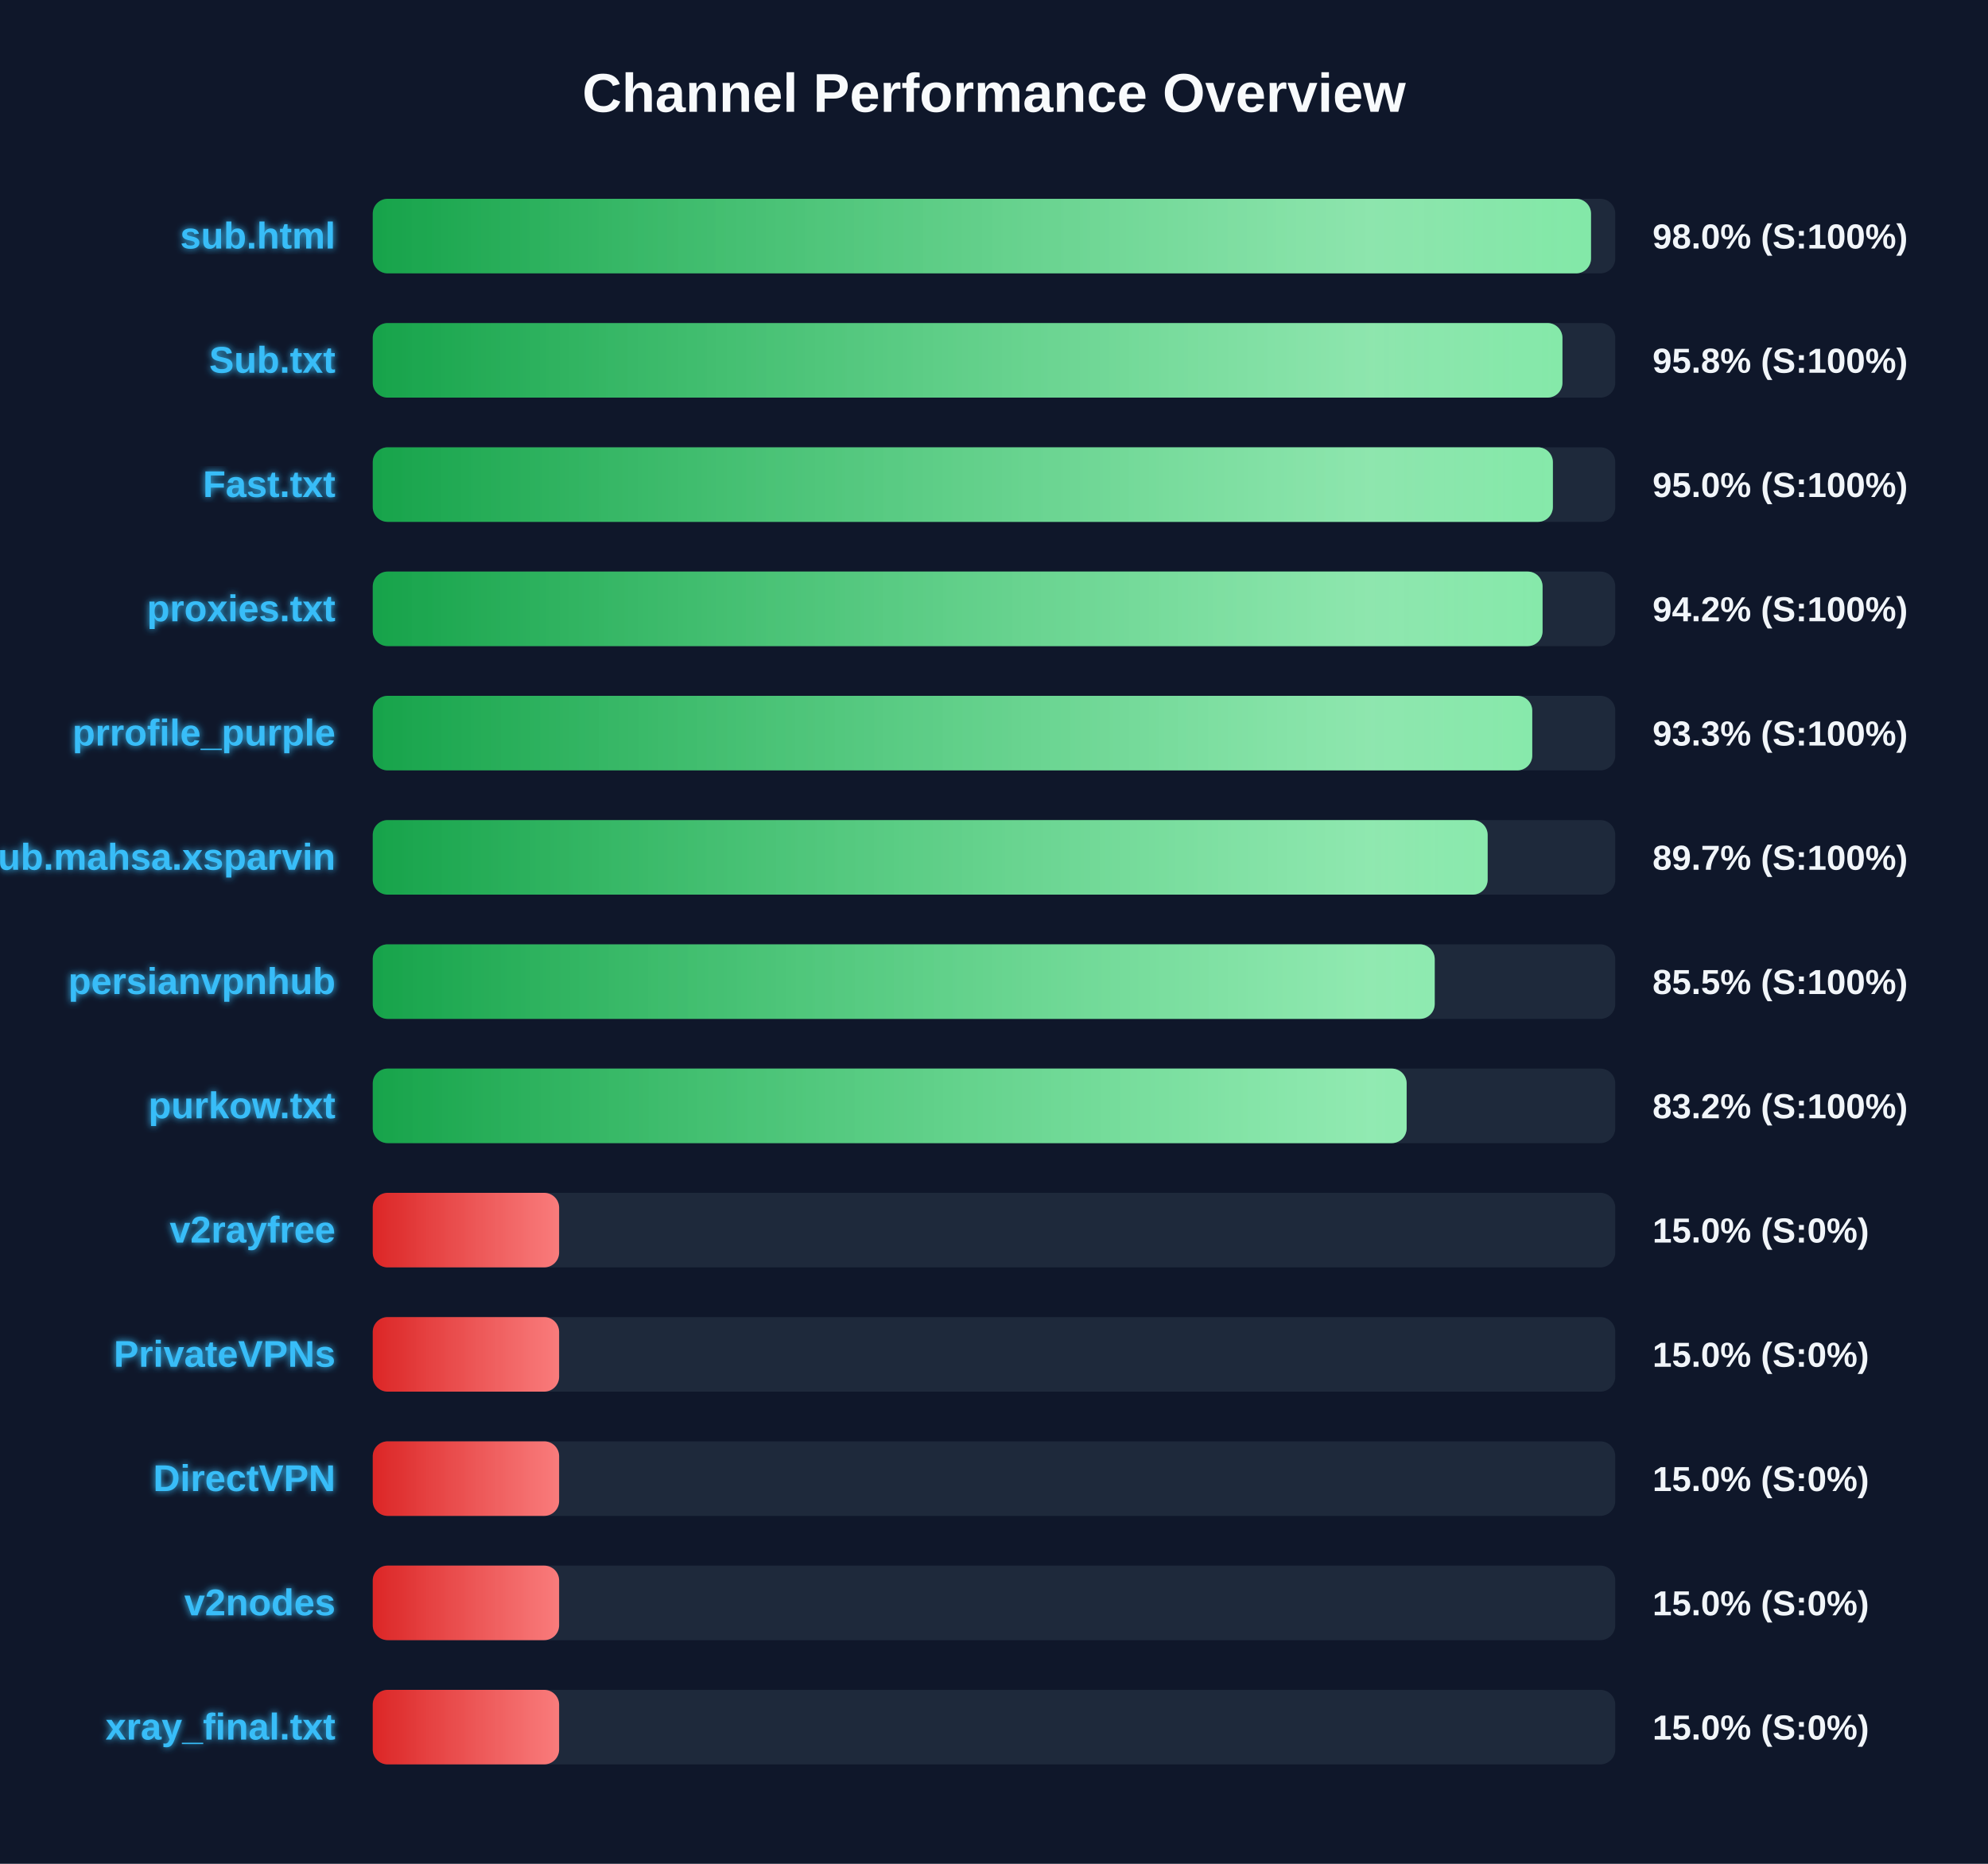
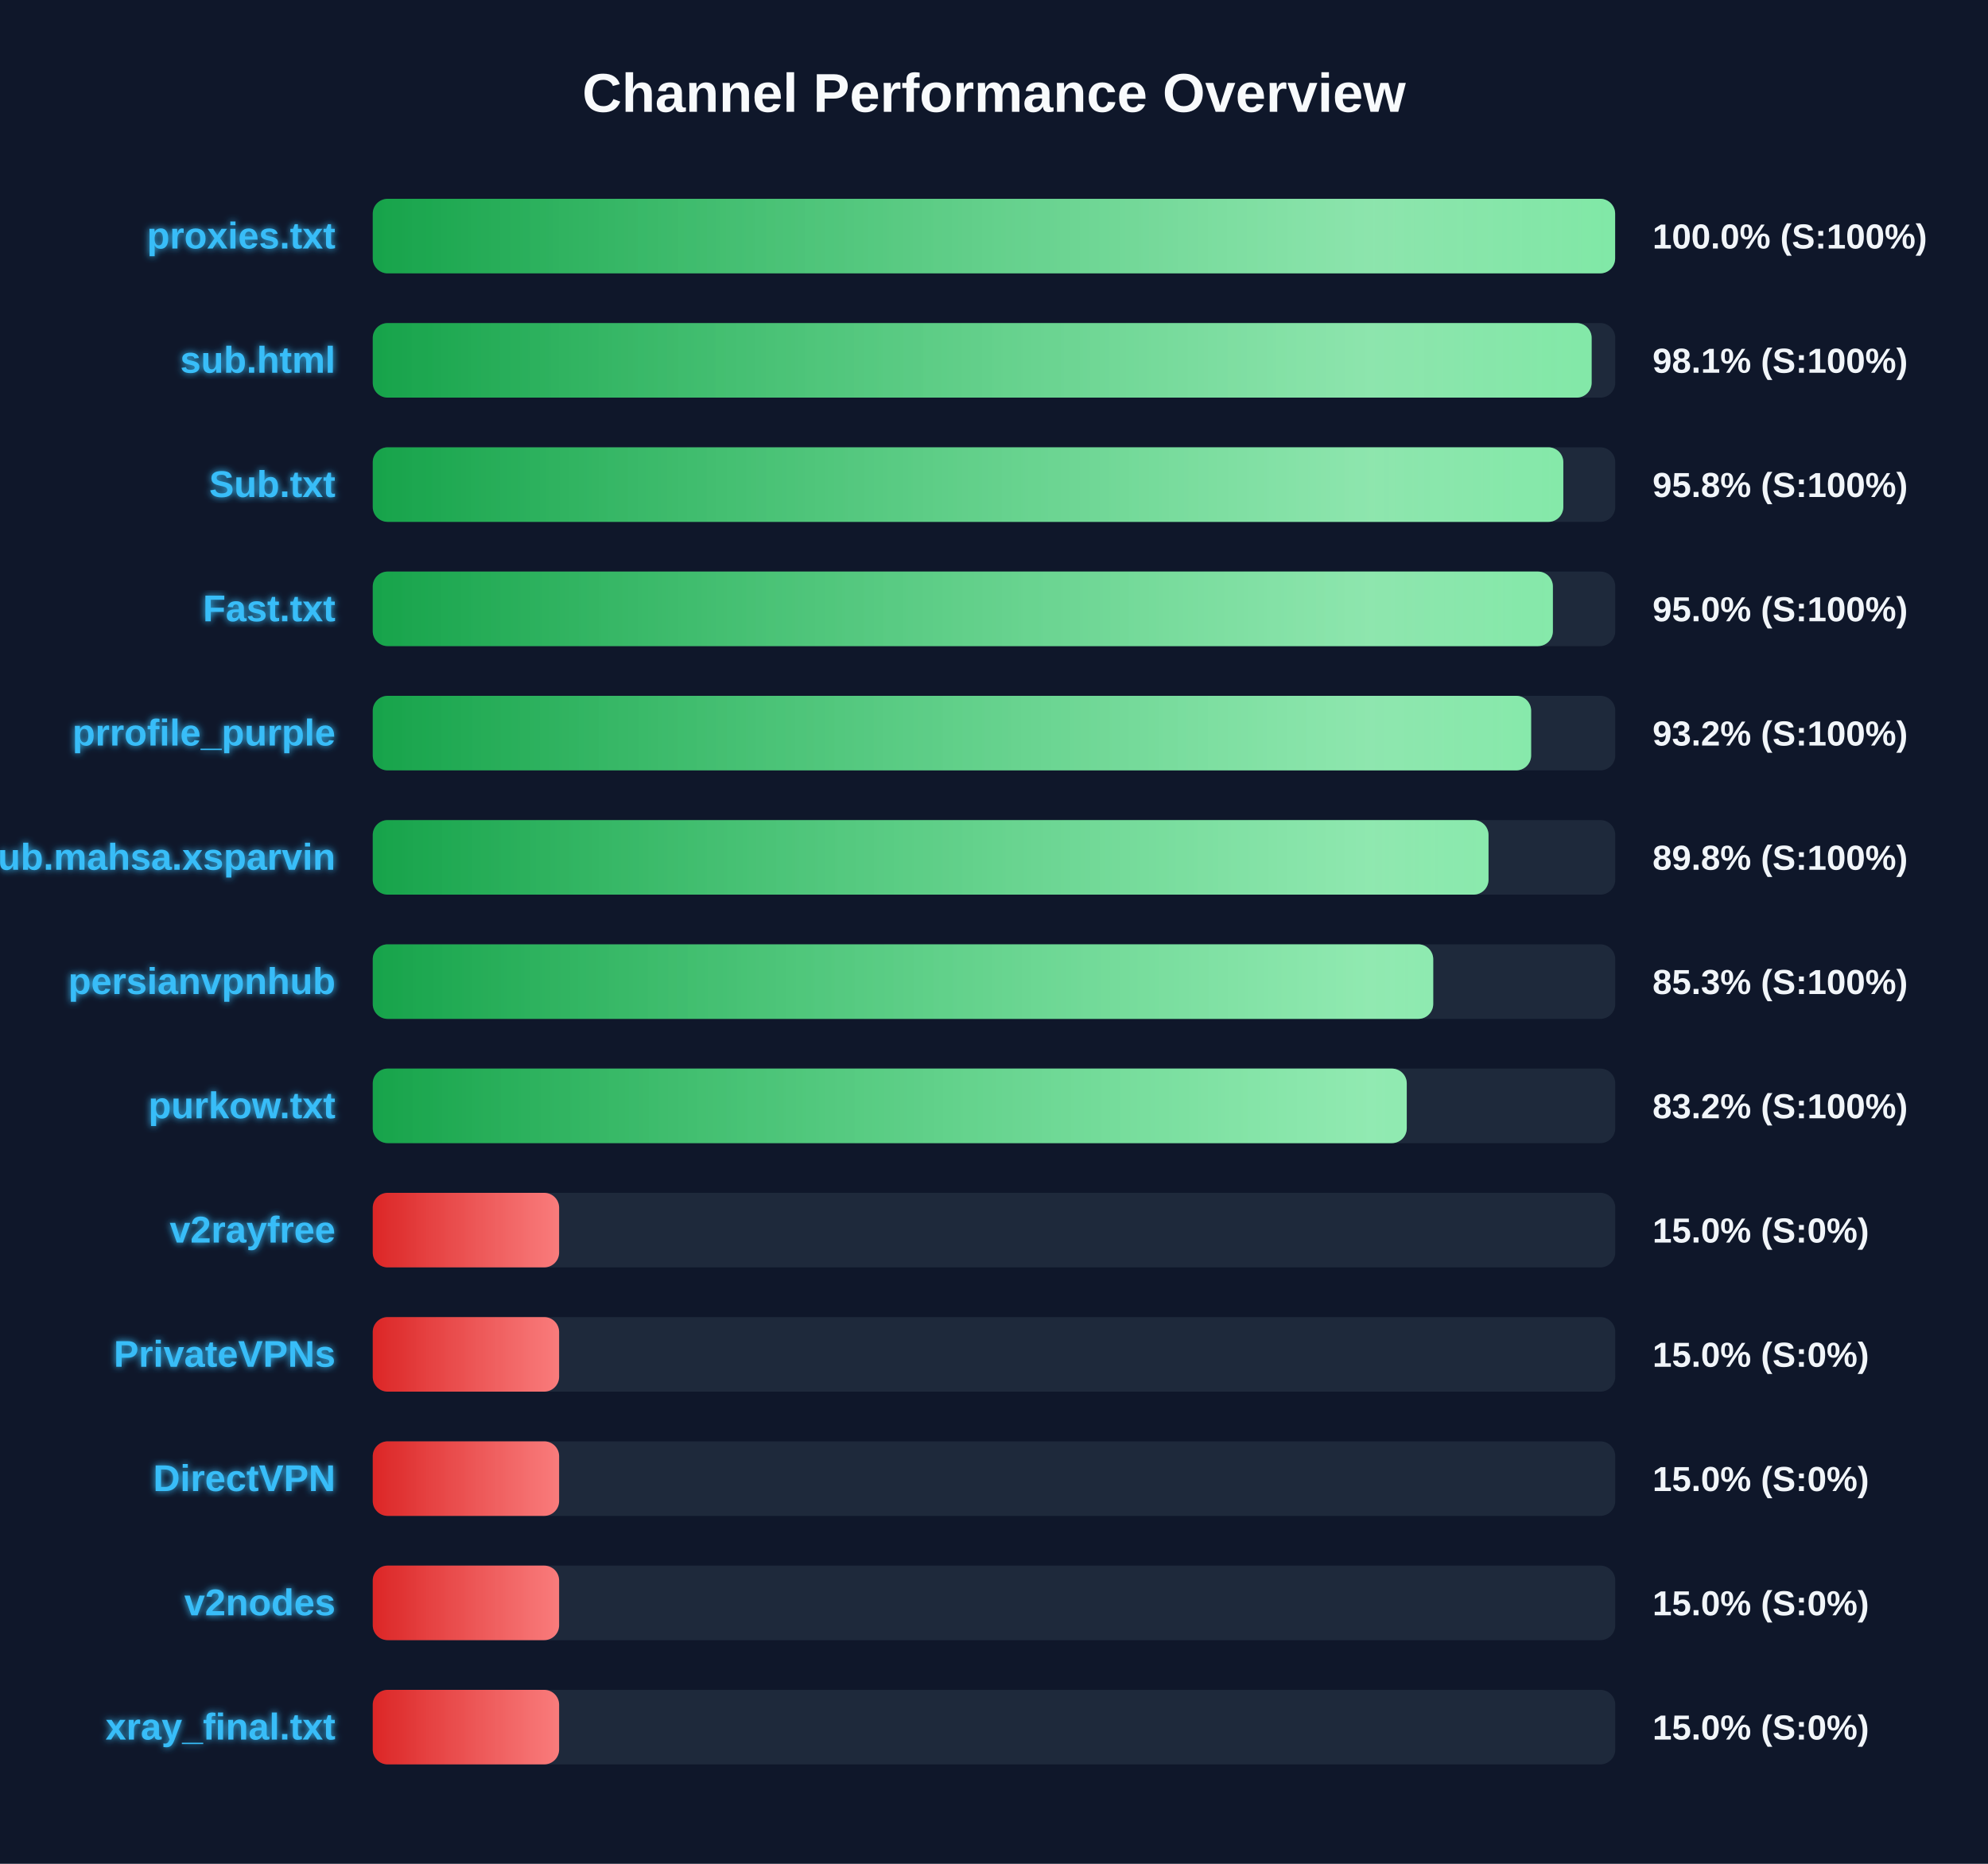
<svg xmlns="http://www.w3.org/2000/svg" width="800" height="750" version="1.1">
  <defs>
    <linearGradient id="grad-green" x1="0%" y1="0%" x2="100%" y2="0%">
      <stop offset="0%" stop-color="#16a34a" />
      <stop offset="100%" stop-color="#4ade80" />
    </linearGradient>
    <linearGradient id="grad-yellow" x1="0%" y1="0%" x2="100%" y2="0%">
      <stop offset="0%" stop-color="#ca8a04" />
      <stop offset="100%" stop-color="#fde047" />
    </linearGradient>
    <linearGradient id="grad-red" x1="0%" y1="0%" x2="100%" y2="0%">
      <stop offset="0%" stop-color="#dc2626" />
      <stop offset="100%" stop-color="#f87171" />
    </linearGradient>
    <linearGradient id="shimmer" x1="0%" y1="0%" x2="100%" y2="0%">
      <stop offset="0%" stop-color="rgba(255,255,255,0)" />
      <stop offset="50%" stop-color="rgba(255,255,255,0.4)" />
      <stop offset="100%" stop-color="rgba(255,255,255,0)" />
    </linearGradient>
    <filter id="glow" x="-20%" y="-20%" width="140%" height="140%">
      <feGaussianBlur stdDeviation="1.5" result="blur" />
      <feComposite in="SourceGraphic" in2="blur" operator="over" />
    </filter>
  </defs>
  <style>
        .bg-rect { fill: #0f172a; }
        .title { font: bold 22px 'Segoe UI', Arial, sans-serif; fill: #f8fafc; }
        .row { font: bold 15px 'Segoe UI', Arial, sans-serif; fill: #38bdf8; filter: url(#glow); }
        .score { font: bold 14px 'Segoe UI', Arial, sans-serif; fill: #f1f5f9; }
        @keyframes shimmer-anim {
            0% { transform: translateX(-100%); }
            100% { transform: translateX(200%); }
        }
        .shimmer-rect {
            animation: shimmer-anim 2.5s infinite linear;
        }
    </style>
  <rect width="100%" height="100%" class="bg-rect" />
  <text x="400" y="45" text-anchor="middle" class="title">Channel Performance Overview</text>
  <rect x="150" y="80" width="500" height="30" fill="#1e293b" rx="6" />
  <clipPath id="clip-0">
-     <rect x="150" y="80" width="490.25" height="30" rx="6" />
+     <rect x="150" y="80" width="499.95" height="30" rx="6" />
  </clipPath>
-   <rect x="150" y="80" width="490.25" height="30" fill="url(#grad-green)" rx="6" />
+   <rect x="150" y="80" width="499.95" height="30" fill="url(#grad-green)" rx="6" />
  <g clip-path="url(#clip-0)">
    <rect x="150" y="80" width="100%" height="30" fill="url(#shimmer)" class="shimmer-rect" />
  </g>
-   <text x="135" y="100" text-anchor="end" class="row">sub.html</text>
-   <text x="665" y="100" text-anchor="start" class="score">98.0% (S:100%)</text>
+   <text x="135" y="100" text-anchor="end" class="row">proxies.txt</text>
+   <text x="665" y="100" text-anchor="start" class="score">100.0% (S:100%)</text>
  <rect x="150" y="130" width="500" height="30" fill="#1e293b" rx="6" />
  <clipPath id="clip-1">
-     <rect x="150" y="130" width="478.75" height="30" rx="6" />
+     <rect x="150" y="130" width="490.5" height="30" rx="6" />
  </clipPath>
-   <rect x="150" y="130" width="478.75" height="30" fill="url(#grad-green)" rx="6" />
+   <rect x="150" y="130" width="490.5" height="30" fill="url(#grad-green)" rx="6" />
  <g clip-path="url(#clip-1)">
    <rect x="150" y="130" width="100%" height="30" fill="url(#shimmer)" class="shimmer-rect" />
  </g>
-   <text x="135" y="150" text-anchor="end" class="row">Sub.txt</text>
-   <text x="665" y="150" text-anchor="start" class="score">95.8% (S:100%)</text>
+   <text x="135" y="150" text-anchor="end" class="row">sub.html</text>
+   <text x="665" y="150" text-anchor="start" class="score">98.1% (S:100%)</text>
  <rect x="150" y="180" width="500" height="30" fill="#1e293b" rx="6" />
  <clipPath id="clip-2">
-     <rect x="150" y="180" width="474.9" height="30" rx="6" />
+     <rect x="150" y="180" width="479.1" height="30" rx="6" />
  </clipPath>
-   <rect x="150" y="180" width="474.9" height="30" fill="url(#grad-green)" rx="6" />
+   <rect x="150" y="180" width="479.1" height="30" fill="url(#grad-green)" rx="6" />
  <g clip-path="url(#clip-2)">
    <rect x="150" y="180" width="100%" height="30" fill="url(#shimmer)" class="shimmer-rect" />
  </g>
-   <text x="135" y="200" text-anchor="end" class="row">Fast.txt</text>
-   <text x="665" y="200" text-anchor="start" class="score">95.0% (S:100%)</text>
+   <text x="135" y="200" text-anchor="end" class="row">Sub.txt</text>
+   <text x="665" y="200" text-anchor="start" class="score">95.8% (S:100%)</text>
  <rect x="150" y="230" width="500" height="30" fill="#1e293b" rx="6" />
  <clipPath id="clip-3">
-     <rect x="150" y="230" width="470.75" height="30" rx="6" />
+     <rect x="150" y="230" width="474.9" height="30" rx="6" />
  </clipPath>
-   <rect x="150" y="230" width="470.75" height="30" fill="url(#grad-green)" rx="6" />
+   <rect x="150" y="230" width="474.9" height="30" fill="url(#grad-green)" rx="6" />
  <g clip-path="url(#clip-3)">
    <rect x="150" y="230" width="100%" height="30" fill="url(#shimmer)" class="shimmer-rect" />
  </g>
-   <text x="135" y="250" text-anchor="end" class="row">proxies.txt</text>
-   <text x="665" y="250" text-anchor="start" class="score">94.2% (S:100%)</text>
+   <text x="135" y="250" text-anchor="end" class="row">Fast.txt</text>
+   <text x="665" y="250" text-anchor="start" class="score">95.0% (S:100%)</text>
  <rect x="150" y="280" width="500" height="30" fill="#1e293b" rx="6" />
  <clipPath id="clip-4">
-     <rect x="150" y="280" width="466.6" height="30" rx="6" />
+     <rect x="150" y="280" width="466.15" height="30" rx="6" />
  </clipPath>
-   <rect x="150" y="280" width="466.6" height="30" fill="url(#grad-green)" rx="6" />
+   <rect x="150" y="280" width="466.15" height="30" fill="url(#grad-green)" rx="6" />
  <g clip-path="url(#clip-4)">
    <rect x="150" y="280" width="100%" height="30" fill="url(#shimmer)" class="shimmer-rect" />
  </g>
  <text x="135" y="300" text-anchor="end" class="row">prrofile_purple</text>
-   <text x="665" y="300" text-anchor="start" class="score">93.3% (S:100%)</text>
+   <text x="665" y="300" text-anchor="start" class="score">93.2% (S:100%)</text>
  <rect x="150" y="330" width="500" height="30" fill="#1e293b" rx="6" />
  <clipPath id="clip-5">
-     <rect x="150" y="330" width="448.65" height="30" rx="6" />
+     <rect x="150" y="330" width="449.0" height="30" rx="6" />
  </clipPath>
-   <rect x="150" y="330" width="448.65" height="30" fill="url(#grad-green)" rx="6" />
+   <rect x="150" y="330" width="449.0" height="30" fill="url(#grad-green)" rx="6" />
  <g clip-path="url(#clip-5)">
    <rect x="150" y="330" width="100%" height="30" fill="url(#shimmer)" class="shimmer-rect" />
  </g>
  <text x="135" y="350" text-anchor="end" class="row">Sub.mahsa.xsparvin</text>
-   <text x="665" y="350" text-anchor="start" class="score">89.7% (S:100%)</text>
+   <text x="665" y="350" text-anchor="start" class="score">89.8% (S:100%)</text>
  <rect x="150" y="380" width="500" height="30" fill="#1e293b" rx="6" />
  <clipPath id="clip-6">
-     <rect x="150" y="380" width="427.35" height="30" rx="6" />
+     <rect x="150" y="380" width="426.75" height="30" rx="6" />
  </clipPath>
-   <rect x="150" y="380" width="427.35" height="30" fill="url(#grad-green)" rx="6" />
+   <rect x="150" y="380" width="426.75" height="30" fill="url(#grad-green)" rx="6" />
  <g clip-path="url(#clip-6)">
    <rect x="150" y="380" width="100%" height="30" fill="url(#shimmer)" class="shimmer-rect" />
  </g>
  <text x="135" y="400" text-anchor="end" class="row">persianvpnhub</text>
-   <text x="665" y="400" text-anchor="start" class="score">85.5% (S:100%)</text>
+   <text x="665" y="400" text-anchor="start" class="score">85.3% (S:100%)</text>
  <rect x="150" y="430" width="500" height="30" fill="#1e293b" rx="6" />
  <clipPath id="clip-7">
-     <rect x="150" y="430" width="416.05" height="30" rx="6" />
+     <rect x="150" y="430" width="416.1" height="30" rx="6" />
  </clipPath>
-   <rect x="150" y="430" width="416.05" height="30" fill="url(#grad-green)" rx="6" />
+   <rect x="150" y="430" width="416.1" height="30" fill="url(#grad-green)" rx="6" />
  <g clip-path="url(#clip-7)">
    <rect x="150" y="430" width="100%" height="30" fill="url(#shimmer)" class="shimmer-rect" />
  </g>
  <text x="135" y="450" text-anchor="end" class="row">purkow.txt</text>
  <text x="665" y="450" text-anchor="start" class="score">83.2% (S:100%)</text>
  <rect x="150" y="480" width="500" height="30" fill="#1e293b" rx="6" />
  <clipPath id="clip-8">
    <rect x="150" y="480" width="75.0" height="30" rx="6" />
  </clipPath>
  <rect x="150" y="480" width="75.0" height="30" fill="url(#grad-red)" rx="6" />
  <g clip-path="url(#clip-8)">
    <rect x="150" y="480" width="100%" height="30" fill="url(#shimmer)" class="shimmer-rect" />
  </g>
  <text x="135" y="500" text-anchor="end" class="row">v2rayfree</text>
  <text x="665" y="500" text-anchor="start" class="score">15.0% (S:0%)</text>
  <rect x="150" y="530" width="500" height="30" fill="#1e293b" rx="6" />
  <clipPath id="clip-9">
    <rect x="150" y="530" width="75.0" height="30" rx="6" />
  </clipPath>
  <rect x="150" y="530" width="75.0" height="30" fill="url(#grad-red)" rx="6" />
  <g clip-path="url(#clip-9)">
    <rect x="150" y="530" width="100%" height="30" fill="url(#shimmer)" class="shimmer-rect" />
  </g>
  <text x="135" y="550" text-anchor="end" class="row">PrivateVPNs</text>
  <text x="665" y="550" text-anchor="start" class="score">15.0% (S:0%)</text>
  <rect x="150" y="580" width="500" height="30" fill="#1e293b" rx="6" />
  <clipPath id="clip-10">
    <rect x="150" y="580" width="75.0" height="30" rx="6" />
  </clipPath>
  <rect x="150" y="580" width="75.0" height="30" fill="url(#grad-red)" rx="6" />
  <g clip-path="url(#clip-10)">
    <rect x="150" y="580" width="100%" height="30" fill="url(#shimmer)" class="shimmer-rect" />
  </g>
  <text x="135" y="600" text-anchor="end" class="row">DirectVPN</text>
  <text x="665" y="600" text-anchor="start" class="score">15.0% (S:0%)</text>
  <rect x="150" y="630" width="500" height="30" fill="#1e293b" rx="6" />
  <clipPath id="clip-11">
    <rect x="150" y="630" width="75.0" height="30" rx="6" />
  </clipPath>
  <rect x="150" y="630" width="75.0" height="30" fill="url(#grad-red)" rx="6" />
  <g clip-path="url(#clip-11)">
    <rect x="150" y="630" width="100%" height="30" fill="url(#shimmer)" class="shimmer-rect" />
  </g>
  <text x="135" y="650" text-anchor="end" class="row">v2nodes</text>
  <text x="665" y="650" text-anchor="start" class="score">15.0% (S:0%)</text>
  <rect x="150" y="680" width="500" height="30" fill="#1e293b" rx="6" />
  <clipPath id="clip-12">
    <rect x="150" y="680" width="75.0" height="30" rx="6" />
  </clipPath>
  <rect x="150" y="680" width="75.0" height="30" fill="url(#grad-red)" rx="6" />
  <g clip-path="url(#clip-12)">
    <rect x="150" y="680" width="100%" height="30" fill="url(#shimmer)" class="shimmer-rect" />
  </g>
  <text x="135" y="700" text-anchor="end" class="row">xray_final.txt</text>
  <text x="665" y="700" text-anchor="start" class="score">15.0% (S:0%)</text>
</svg>
